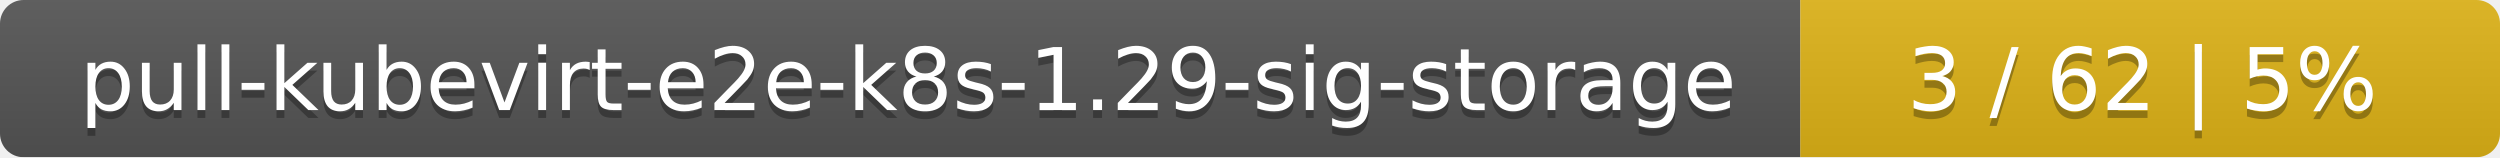
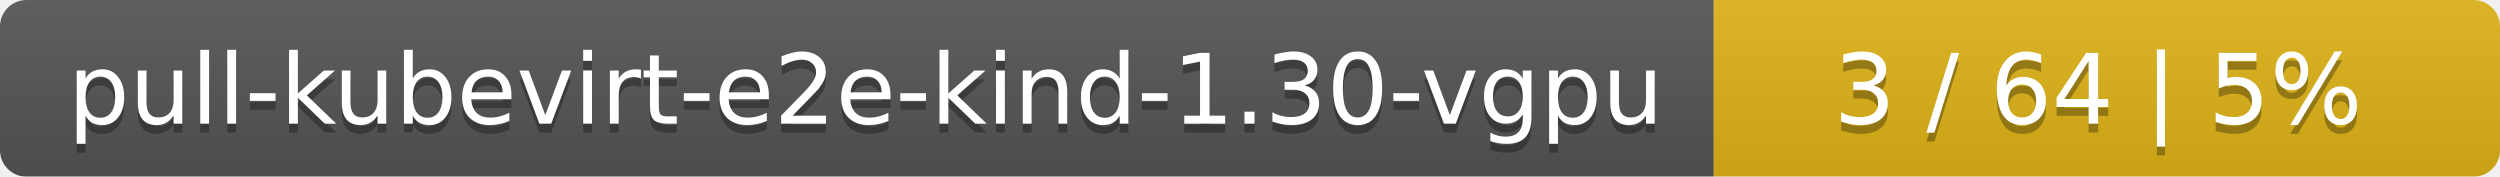
- <svg xmlns="http://www.w3.org/2000/svg" width="318" height="20">
+ <svg xmlns="http://www.w3.org/2000/svg" width="283" height="20">
  <linearGradient id="smooth" x2="0" y2="100%">
    <stop offset="0" stop-color="#bbb" stop-opacity=".1" />
    <stop offset="1" stop-opacity=".1" />
  </linearGradient>
  <mask id="round">
-     <rect width="318" height="20" rx="3" fill="#fff" />
+     <rect width="283" height="20" rx="3" fill="#fff" />
  </mask>
  <g mask="url(#round)">
-     <rect width="229" height="20" fill="#555" />
-     <rect x="229" width="89" height="20" fill="#dfb317" />
-     <rect width="318" height="20" fill="url(#smooth)" />
+     <rect width="194" height="20" fill="#555" />
+     <rect x="194" width="89" height="20" fill="#dfb317" />
+     <rect width="283" height="20" fill="url(#smooth)" />
  </g>
  <g fill="#fff" text-anchor="middle" font-family="DejaVu Sans,Verdana,Geneva,sans-serif" font-size="11">
-     <text x="115.5" y="15" fill="#010101" fill-opacity=".3">pull-kubevirt-e2e-k8s-1.29-sig-storage</text>
-     <text x="115.5" y="14">pull-kubevirt-e2e-k8s-1.29-sig-storage</text>
-     <text x="272.5" y="15" fill="#010101" fill-opacity=".3">3 / 62    |    5%</text>
-     <text x="272.5" y="14">3 / 62    |    5%</text>
+     <text x="98" y="15" fill="#010101" fill-opacity=".3">pull-kubevirt-e2e-kind-1.30-vgpu</text>
+     <text x="98" y="14">pull-kubevirt-e2e-kind-1.30-vgpu</text>
+     <text x="237.5" y="15" fill="#010101" fill-opacity=".3">3 / 64    |    5%</text>
+     <text x="237.5" y="14">3 / 64    |    5%</text>
  </g>
</svg>
